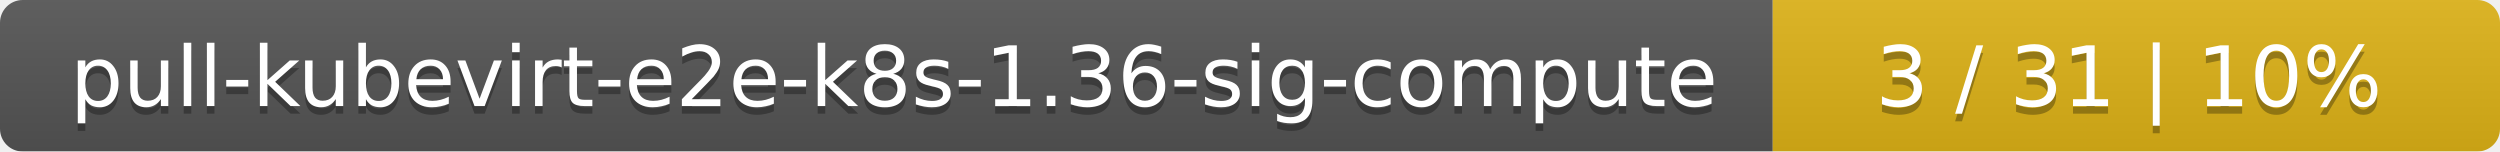
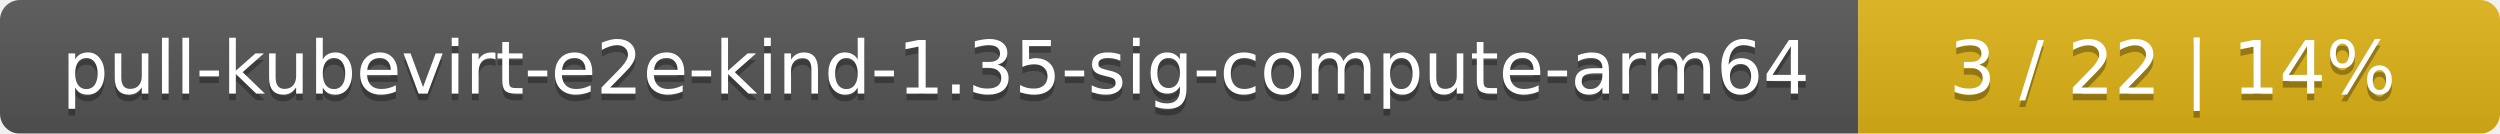
- <svg xmlns="http://www.w3.org/2000/svg" width="330" height="20">
+ <svg xmlns="http://www.w3.org/2000/svg" width="374" height="20">
  <linearGradient id="smooth" x2="0" y2="100%">
    <stop offset="0" stop-color="#bbb" stop-opacity=".1" />
    <stop offset="1" stop-opacity=".1" />
  </linearGradient>
  <mask id="round">
-     <rect width="330" height="20" rx="3" fill="#fff" />
+     <rect width="374" height="20" rx="3" fill="#fff" />
  </mask>
  <g mask="url(#round)">
-     <rect width="234" height="20" fill="#555" />
-     <rect x="234" width="96" height="20" fill="#dfb317" />
-     <rect width="330" height="20" fill="url(#smooth)" />
+     <rect width="278" height="20" fill="#555" />
+     <rect x="278" width="96" height="20" fill="#dfb317" />
+     <rect width="374" height="20" fill="url(#smooth)" />
  </g>
  <g fill="#fff" text-anchor="middle" font-family="DejaVu Sans,Verdana,Geneva,sans-serif" font-size="11">
-     <text x="118" y="15" fill="#010101" fill-opacity=".3">pull-kubevirt-e2e-k8s-1.36-sig-compute</text>
-     <text x="118" y="14">pull-kubevirt-e2e-k8s-1.36-sig-compute</text>
-     <text x="281" y="15" fill="#010101" fill-opacity=".3">3 / 31    |    10%</text>
-     <text x="281" y="14">3 / 31    |    10%</text>
+     <text x="140" y="15" fill="#010101" fill-opacity=".3">pull-kubevirt-e2e-kind-1.35-sig-compute-arm64</text>
+     <text x="140" y="14">pull-kubevirt-e2e-kind-1.35-sig-compute-arm64</text>
+     <text x="325" y="15" fill="#010101" fill-opacity=".3">3 / 22    |    14%</text>
+     <text x="325" y="14">3 / 22    |    14%</text>
  </g>
</svg>
